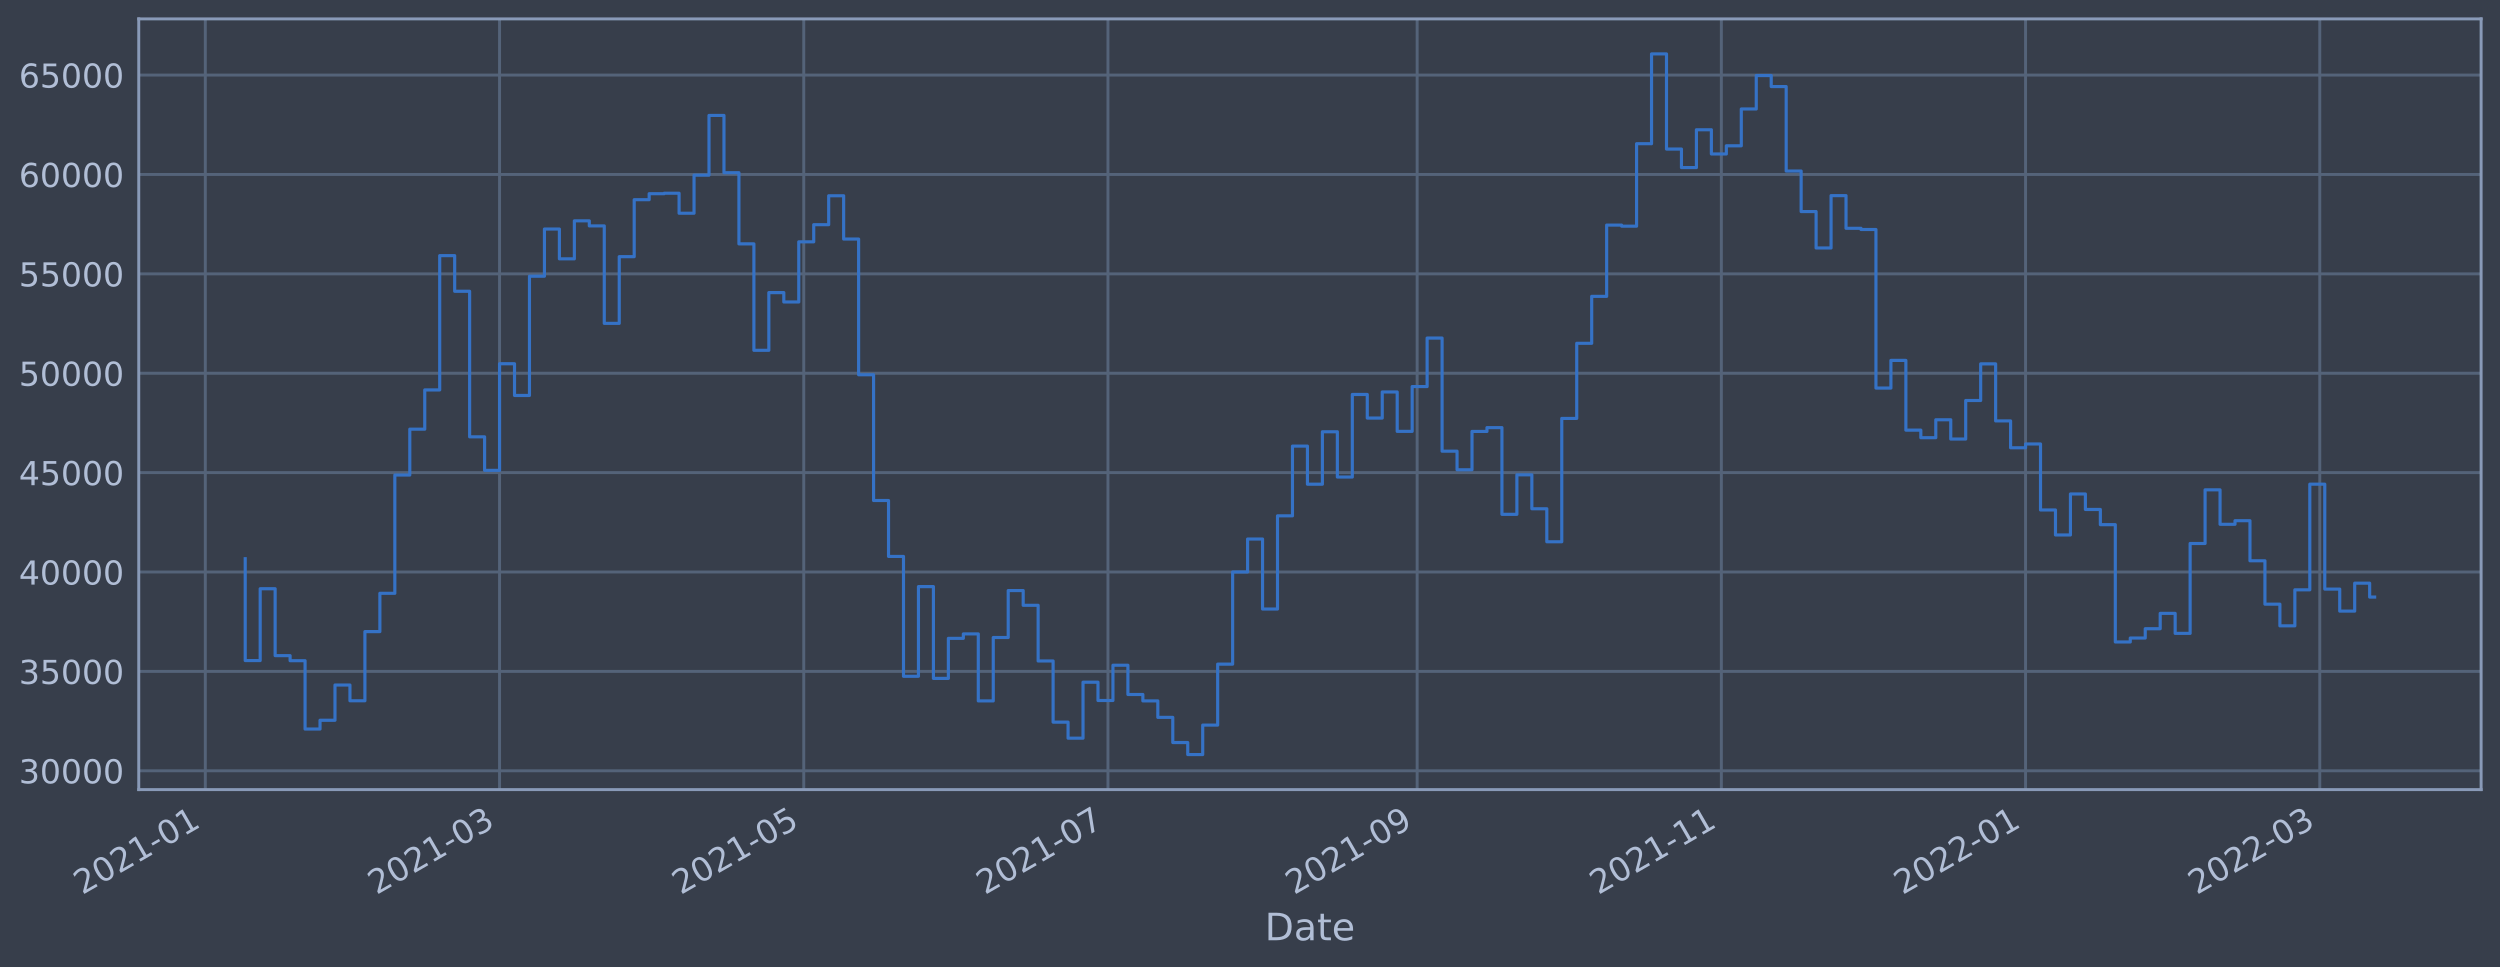
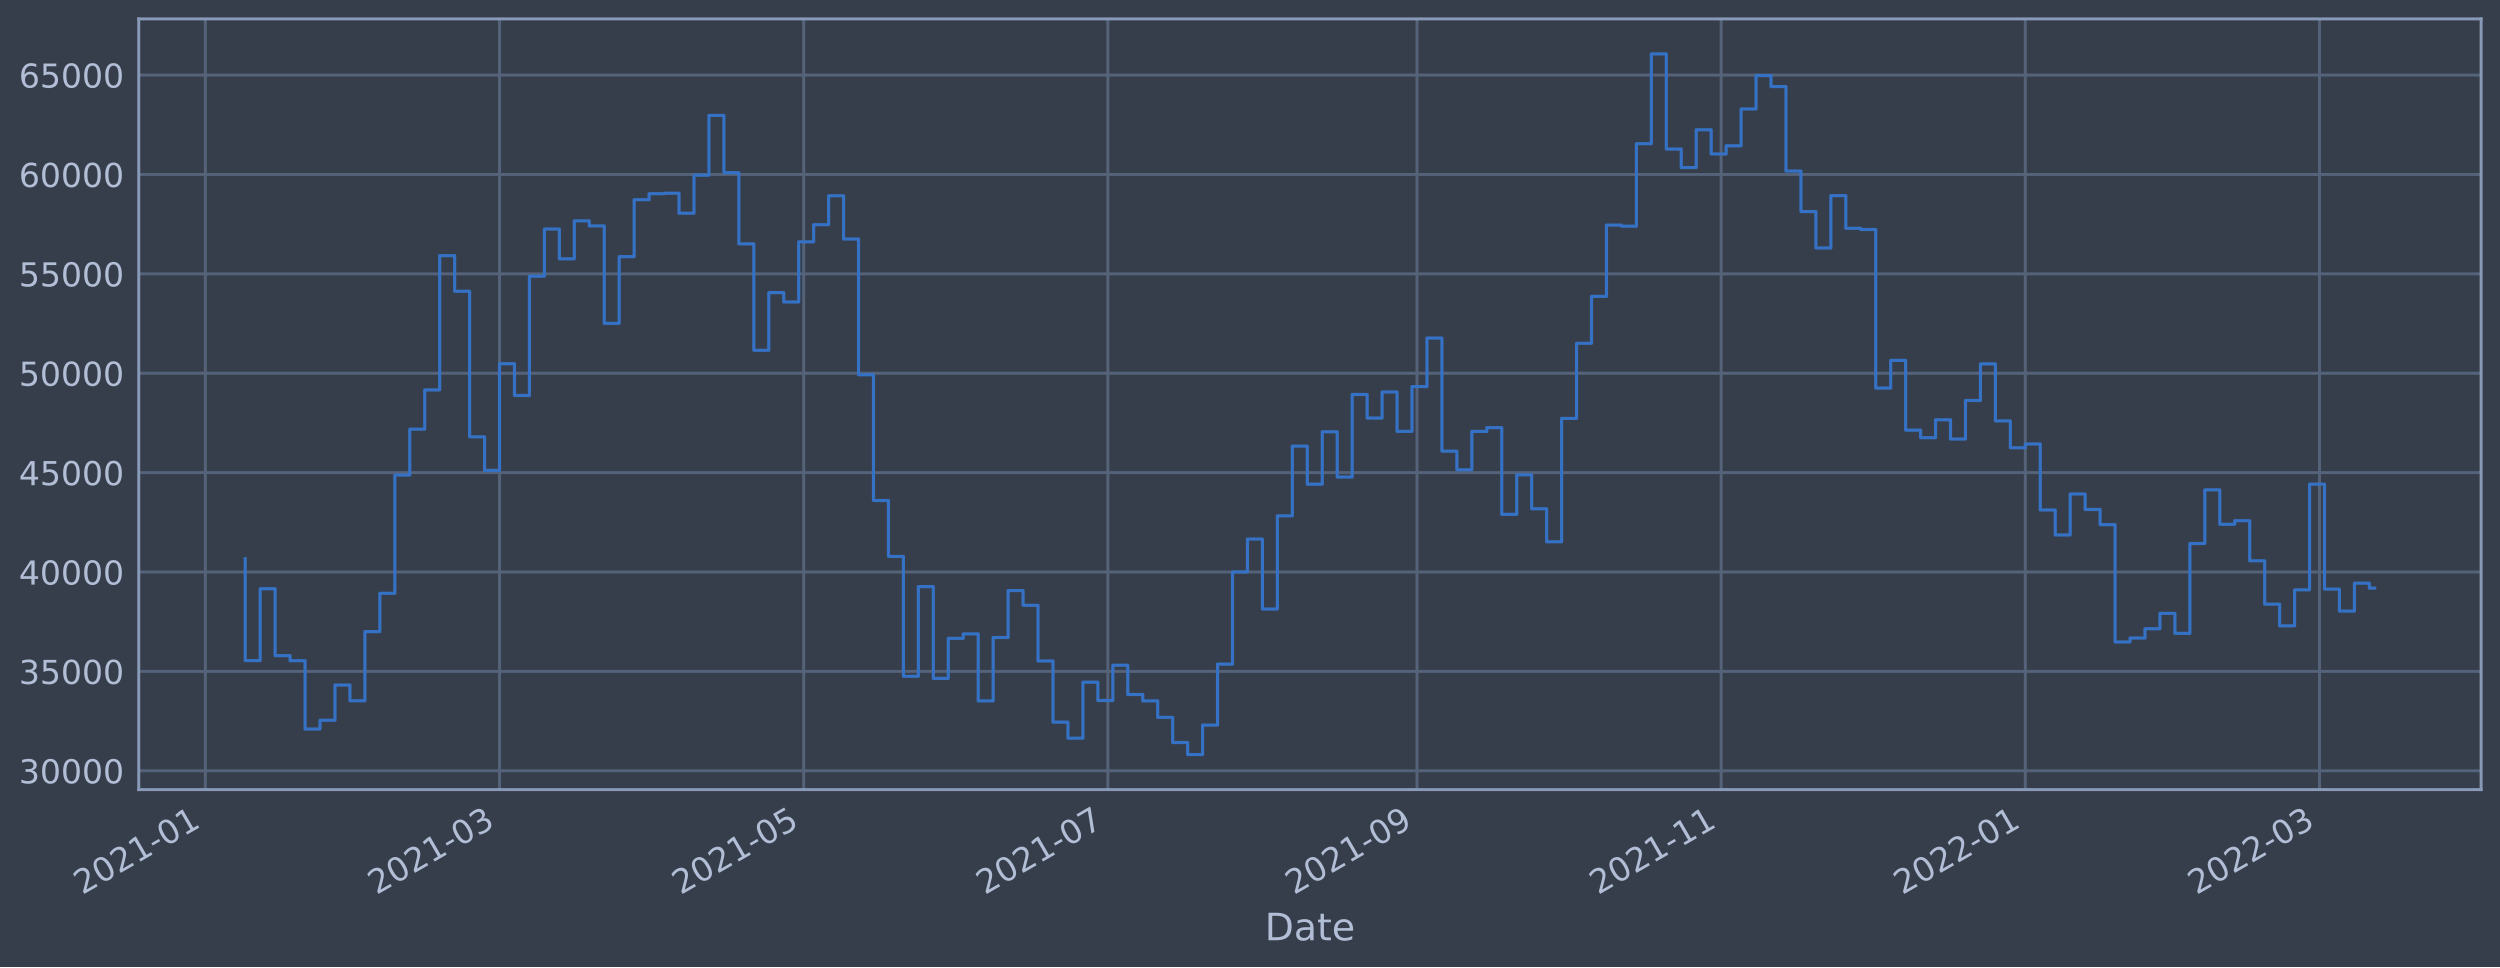
<svg xmlns="http://www.w3.org/2000/svg" xmlns:xlink="http://www.w3.org/1999/xlink" width="952.884pt" height="368.58pt" viewBox="0 0 952.884 368.58" version="1.1">
  <defs>
    <style type="text/css">*{stroke-linejoin: round; stroke-linecap: butt}</style>
  </defs>
  <g id="figure_1">
    <g id="patch_1">
      <path d="M 0 368.58  L 952.884 368.58  L 952.884 0  L 0 0  z " style="fill: #373e4b" />
    </g>
    <g id="axes_1">
      <g id="patch_2">
        <path d="M 52.884 300.96  L 945.684 300.96  L 945.684 7.2  L 52.884 7.2  z " style="fill: #373e4b" />
      </g>
      <g id="matplotlib.axis_1">
        <g id="xtick_1">
          <g id="line2d_1">
-             <path d="M 78.259 300.96  L 78.259 7.2  " clip-path="url(#p97deec81c8)" style="fill: none; stroke: #546379; stroke-width: 1.12; stroke-linecap: square" />
+             <path d="M 78.261 300.96  L 78.261 7.2  " clip-path="url(#pe61ab02262)" style="fill: none; stroke: #546379; stroke-width: 1.12; stroke-linecap: square" />
          </g>
          <g id="line2d_2" />
          <g id="text_1">
-             <g style="fill: #b1bed6" transform="translate(31.35599 341.1745)rotate(-30)scale(0.126 -0.126)">
+             <g style="fill: #b1bed6" transform="translate(31.35799 341.1745)rotate(-30)scale(0.126 -0.126)">
              <defs>
                <path id="DejaVuSans-32" d="M 1228 531  L 3431 531  L 3431 0  L 469 0  L 469 531  Q 828 903 1448 1529  Q 2069 2156 2228 2338  Q 2531 2678 2651 2914  Q 2772 3150 2772 3378  Q 2772 3750 2511 3984  Q 2250 4219 1831 4219  Q 1534 4219 1204 4116  Q 875 4013 500 3803  L 500 4441  Q 881 4594 1212 4672  Q 1544 4750 1819 4750  Q 2544 4750 2975 4387  Q 3406 4025 3406 3419  Q 3406 3131 3298 2873  Q 3191 2616 2906 2266  Q 2828 2175 2409 1742  Q 1991 1309 1228 531  z " transform="scale(0.015625)" />
                <path id="DejaVuSans-30" d="M 2034 4250  Q 1547 4250 1301 3770  Q 1056 3291 1056 2328  Q 1056 1369 1301 889  Q 1547 409 2034 409  Q 2525 409 2770 889  Q 3016 1369 3016 2328  Q 3016 3291 2770 3770  Q 2525 4250 2034 4250  z M 2034 4750  Q 2819 4750 3233 4129  Q 3647 3509 3647 2328  Q 3647 1150 3233 529  Q 2819 -91 2034 -91  Q 1250 -91 836 529  Q 422 1150 422 2328  Q 422 3509 836 4129  Q 1250 4750 2034 4750  z " transform="scale(0.015625)" />
                <path id="DejaVuSans-31" d="M 794 531  L 1825 531  L 1825 4091  L 703 3866  L 703 4441  L 1819 4666  L 2450 4666  L 2450 531  L 3481 531  L 3481 0  L 794 0  L 794 531  z " transform="scale(0.015625)" />
                <path id="DejaVuSans-2d" d="M 313 2009  L 1997 2009  L 1997 1497  L 313 1497  L 313 2009  z " transform="scale(0.015625)" />
              </defs>
              <use xlink:href="#DejaVuSans-32" />
              <use xlink:href="#DejaVuSans-30" x="63.623" />
              <use xlink:href="#DejaVuSans-32" x="127.246" />
              <use xlink:href="#DejaVuSans-31" x="190.869" />
              <use xlink:href="#DejaVuSans-2d" x="254.492" />
              <use xlink:href="#DejaVuSans-30" x="290.576" />
              <use xlink:href="#DejaVuSans-31" x="354.199" />
            </g>
          </g>
        </g>
        <g id="xtick_2">
          <g id="line2d_3">
-             <path d="M 190.406 300.96  L 190.406 7.2  " clip-path="url(#p97deec81c8)" style="fill: none; stroke: #546379; stroke-width: 1.12; stroke-linecap: square" />
+             <path d="M 190.393 300.96  L 190.393 7.2  " clip-path="url(#pe61ab02262)" style="fill: none; stroke: #546379; stroke-width: 1.12; stroke-linecap: square" />
          </g>
          <g id="line2d_4" />
          <g id="text_2">
-             <g style="fill: #b1bed6" transform="translate(143.5025 341.1745)rotate(-30)scale(0.126 -0.126)">
+             <g style="fill: #b1bed6" transform="translate(143.4897 341.1745)rotate(-30)scale(0.126 -0.126)">
              <defs>
                <path id="DejaVuSans-33" d="M 2597 2516  Q 3050 2419 3304 2112  Q 3559 1806 3559 1356  Q 3559 666 3084 287  Q 2609 -91 1734 -91  Q 1441 -91 1130 -33  Q 819 25 488 141  L 488 750  Q 750 597 1062 519  Q 1375 441 1716 441  Q 2309 441 2620 675  Q 2931 909 2931 1356  Q 2931 1769 2642 2001  Q 2353 2234 1838 2234  L 1294 2234  L 1294 2753  L 1863 2753  Q 2328 2753 2575 2939  Q 2822 3125 2822 3475  Q 2822 3834 2567 4026  Q 2313 4219 1838 4219  Q 1578 4219 1281 4162  Q 984 4106 628 3988  L 628 4550  Q 988 4650 1302 4700  Q 1616 4750 1894 4750  Q 2613 4750 3031 4423  Q 3450 4097 3450 3541  Q 3450 3153 3228 2886  Q 3006 2619 2597 2516  z " transform="scale(0.015625)" />
              </defs>
              <use xlink:href="#DejaVuSans-32" />
              <use xlink:href="#DejaVuSans-30" x="63.623" />
              <use xlink:href="#DejaVuSans-32" x="127.246" />
              <use xlink:href="#DejaVuSans-31" x="190.869" />
              <use xlink:href="#DejaVuSans-2d" x="254.492" />
              <use xlink:href="#DejaVuSans-30" x="290.576" />
              <use xlink:href="#DejaVuSans-33" x="354.199" />
            </g>
          </g>
        </g>
        <g id="xtick_3">
          <g id="line2d_5">
-             <path d="M 306.354 300.96  L 306.354 7.2  " clip-path="url(#p97deec81c8)" style="fill: none; stroke: #546379; stroke-width: 1.12; stroke-linecap: square" />
+             <path d="M 306.326 300.96  L 306.326 7.2  " clip-path="url(#pe61ab02262)" style="fill: none; stroke: #546379; stroke-width: 1.12; stroke-linecap: square" />
          </g>
          <g id="line2d_6" />
          <g id="text_3">
-             <g style="fill: #b1bed6" transform="translate(259.4505 341.1745)rotate(-30)scale(0.126 -0.126)">
+             <g style="fill: #b1bed6" transform="translate(259.4225 341.1745)rotate(-30)scale(0.126 -0.126)">
              <defs>
                <path id="DejaVuSans-35" d="M 691 4666  L 3169 4666  L 3169 4134  L 1269 4134  L 1269 2991  Q 1406 3038 1543 3061  Q 1681 3084 1819 3084  Q 2600 3084 3056 2656  Q 3513 2228 3513 1497  Q 3513 744 3044 326  Q 2575 -91 1722 -91  Q 1428 -91 1123 -41  Q 819 9 494 109  L 494 744  Q 775 591 1075 516  Q 1375 441 1709 441  Q 2250 441 2565 725  Q 2881 1009 2881 1497  Q 2881 1984 2565 2268  Q 2250 2553 1709 2553  Q 1456 2553 1204 2497  Q 953 2441 691 2322  L 691 4666  z " transform="scale(0.015625)" />
              </defs>
              <use xlink:href="#DejaVuSans-32" />
              <use xlink:href="#DejaVuSans-30" x="63.623" />
              <use xlink:href="#DejaVuSans-32" x="127.246" />
              <use xlink:href="#DejaVuSans-31" x="190.869" />
              <use xlink:href="#DejaVuSans-2d" x="254.492" />
              <use xlink:href="#DejaVuSans-30" x="290.576" />
              <use xlink:href="#DejaVuSans-35" x="354.199" />
            </g>
          </g>
        </g>
        <g id="xtick_4">
          <g id="line2d_7">
-             <path d="M 422.302 300.96  L 422.302 7.2  " clip-path="url(#p97deec81c8)" style="fill: none; stroke: #546379; stroke-width: 1.12; stroke-linecap: square" />
+             <path d="M 422.259 300.96  L 422.259 7.2  " clip-path="url(#pe61ab02262)" style="fill: none; stroke: #546379; stroke-width: 1.12; stroke-linecap: square" />
          </g>
          <g id="line2d_8" />
          <g id="text_4">
-             <g style="fill: #b1bed6" transform="translate(375.3986 341.1745)rotate(-30)scale(0.126 -0.126)">
+             <g style="fill: #b1bed6" transform="translate(375.3553 341.1745)rotate(-30)scale(0.126 -0.126)">
              <defs>
                <path id="DejaVuSans-37" d="M 525 4666  L 3525 4666  L 3525 4397  L 1831 0  L 1172 0  L 2766 4134  L 525 4134  L 525 4666  z " transform="scale(0.015625)" />
              </defs>
              <use xlink:href="#DejaVuSans-32" />
              <use xlink:href="#DejaVuSans-30" x="63.623" />
              <use xlink:href="#DejaVuSans-32" x="127.246" />
              <use xlink:href="#DejaVuSans-31" x="190.869" />
              <use xlink:href="#DejaVuSans-2d" x="254.492" />
              <use xlink:href="#DejaVuSans-30" x="290.576" />
              <use xlink:href="#DejaVuSans-37" x="354.199" />
            </g>
          </g>
        </g>
        <g id="xtick_5">
          <g id="line2d_9">
-             <path d="M 540.151 300.96  L 540.151 7.2  " clip-path="url(#p97deec81c8)" style="fill: none; stroke: #546379; stroke-width: 1.12; stroke-linecap: square" />
+             <path d="M 540.092 300.96  L 540.092 7.2  " clip-path="url(#pe61ab02262)" style="fill: none; stroke: #546379; stroke-width: 1.12; stroke-linecap: square" />
          </g>
          <g id="line2d_10" />
          <g id="text_5">
-             <g style="fill: #b1bed6" transform="translate(493.2474 341.1745)rotate(-30)scale(0.126 -0.126)">
+             <g style="fill: #b1bed6" transform="translate(493.1886 341.1745)rotate(-30)scale(0.126 -0.126)">
              <defs>
                <path id="DejaVuSans-39" d="M 703 97  L 703 672  Q 941 559 1184 500  Q 1428 441 1663 441  Q 2288 441 2617 861  Q 2947 1281 2994 2138  Q 2813 1869 2534 1725  Q 2256 1581 1919 1581  Q 1219 1581 811 2004  Q 403 2428 403 3163  Q 403 3881 828 4315  Q 1253 4750 1959 4750  Q 2769 4750 3195 4129  Q 3622 3509 3622 2328  Q 3622 1225 3098 567  Q 2575 -91 1691 -91  Q 1453 -91 1209 -44  Q 966 3 703 97  z M 1959 2075  Q 2384 2075 2632 2365  Q 2881 2656 2881 3163  Q 2881 3666 2632 3958  Q 2384 4250 1959 4250  Q 1534 4250 1286 3958  Q 1038 3666 1038 3163  Q 1038 2656 1286 2365  Q 1534 2075 1959 2075  z " transform="scale(0.015625)" />
              </defs>
              <use xlink:href="#DejaVuSans-32" />
              <use xlink:href="#DejaVuSans-30" x="63.623" />
              <use xlink:href="#DejaVuSans-32" x="127.246" />
              <use xlink:href="#DejaVuSans-31" x="190.869" />
              <use xlink:href="#DejaVuSans-2d" x="254.492" />
              <use xlink:href="#DejaVuSans-30" x="290.576" />
              <use xlink:href="#DejaVuSans-39" x="354.199" />
            </g>
          </g>
        </g>
        <g id="xtick_6">
          <g id="line2d_11">
-             <path d="M 656.099 300.96  L 656.099 7.2  " clip-path="url(#p97deec81c8)" style="fill: none; stroke: #546379; stroke-width: 1.12; stroke-linecap: square" />
+             <path d="M 656.025 300.96  L 656.025 7.2  " clip-path="url(#pe61ab02262)" style="fill: none; stroke: #546379; stroke-width: 1.12; stroke-linecap: square" />
          </g>
          <g id="line2d_12" />
          <g id="text_6">
-             <g style="fill: #b1bed6" transform="translate(609.1955 341.1745)rotate(-30)scale(0.126 -0.126)">
+             <g style="fill: #b1bed6" transform="translate(609.1214 341.1745)rotate(-30)scale(0.126 -0.126)">
              <use xlink:href="#DejaVuSans-32" />
              <use xlink:href="#DejaVuSans-30" x="63.623" />
              <use xlink:href="#DejaVuSans-32" x="127.246" />
              <use xlink:href="#DejaVuSans-31" x="190.869" />
              <use xlink:href="#DejaVuSans-2d" x="254.492" />
              <use xlink:href="#DejaVuSans-31" x="290.576" />
              <use xlink:href="#DejaVuSans-31" x="354.199" />
            </g>
          </g>
        </g>
        <g id="xtick_7">
          <g id="line2d_13">
-             <path d="M 772.047 300.96  L 772.047 7.2  " clip-path="url(#p97deec81c8)" style="fill: none; stroke: #546379; stroke-width: 1.12; stroke-linecap: square" />
+             <path d="M 771.957 300.96  L 771.957 7.2  " clip-path="url(#pe61ab02262)" style="fill: none; stroke: #546379; stroke-width: 1.12; stroke-linecap: square" />
          </g>
          <g id="line2d_14" />
          <g id="text_7">
-             <g style="fill: #b1bed6" transform="translate(725.1435 341.1745)rotate(-30)scale(0.126 -0.126)">
+             <g style="fill: #b1bed6" transform="translate(725.0541 341.1745)rotate(-30)scale(0.126 -0.126)">
              <use xlink:href="#DejaVuSans-32" />
              <use xlink:href="#DejaVuSans-30" x="63.623" />
              <use xlink:href="#DejaVuSans-32" x="127.246" />
              <use xlink:href="#DejaVuSans-32" x="190.869" />
              <use xlink:href="#DejaVuSans-2d" x="254.492" />
              <use xlink:href="#DejaVuSans-30" x="290.576" />
              <use xlink:href="#DejaVuSans-31" x="354.199" />
            </g>
          </g>
        </g>
        <g id="xtick_8">
          <g id="line2d_15">
-             <path d="M 884.193 300.96  L 884.193 7.2  " clip-path="url(#p97deec81c8)" style="fill: none; stroke: #546379; stroke-width: 1.12; stroke-linecap: square" />
+             <path d="M 884.089 300.96  L 884.089 7.2  " clip-path="url(#pe61ab02262)" style="fill: none; stroke: #546379; stroke-width: 1.12; stroke-linecap: square" />
          </g>
          <g id="line2d_16" />
          <g id="text_8">
-             <g style="fill: #b1bed6" transform="translate(837.29 341.1745)rotate(-30)scale(0.126 -0.126)">
+             <g style="fill: #b1bed6" transform="translate(837.1858 341.1745)rotate(-30)scale(0.126 -0.126)">
              <use xlink:href="#DejaVuSans-32" />
              <use xlink:href="#DejaVuSans-30" x="63.623" />
              <use xlink:href="#DejaVuSans-32" x="127.246" />
              <use xlink:href="#DejaVuSans-32" x="190.869" />
              <use xlink:href="#DejaVuSans-2d" x="254.492" />
              <use xlink:href="#DejaVuSans-30" x="290.576" />
              <use xlink:href="#DejaVuSans-33" x="354.199" />
            </g>
          </g>
        </g>
        <g id="text_9">
          <g style="fill: #b1bed6" transform="translate(482.0746 358.3856)scale(0.144 -0.144)">
            <defs>
              <path id="DejaVuSans-44" d="M 1259 4147  L 1259 519  L 2022 519  Q 2988 519 3436 956  Q 3884 1394 3884 2338  Q 3884 3275 3436 3711  Q 2988 4147 2022 4147  L 1259 4147  z M 628 4666  L 1925 4666  Q 3281 4666 3915 4102  Q 4550 3538 4550 2338  Q 4550 1131 3912 565  Q 3275 0 1925 0  L 628 0  L 628 4666  z " transform="scale(0.015625)" />
              <path id="DejaVuSans-61" d="M 2194 1759  Q 1497 1759 1228 1600  Q 959 1441 959 1056  Q 959 750 1161 570  Q 1363 391 1709 391  Q 2188 391 2477 730  Q 2766 1069 2766 1631  L 2766 1759  L 2194 1759  z M 3341 1997  L 3341 0  L 2766 0  L 2766 531  Q 2569 213 2275 61  Q 1981 -91 1556 -91  Q 1019 -91 701 211  Q 384 513 384 1019  Q 384 1609 779 1909  Q 1175 2209 1959 2209  L 2766 2209  L 2766 2266  Q 2766 2663 2505 2880  Q 2244 3097 1772 3097  Q 1472 3097 1187 3025  Q 903 2953 641 2809  L 641 3341  Q 956 3463 1253 3523  Q 1550 3584 1831 3584  Q 2591 3584 2966 3190  Q 3341 2797 3341 1997  z " transform="scale(0.015625)" />
              <path id="DejaVuSans-74" d="M 1172 4494  L 1172 3500  L 2356 3500  L 2356 3053  L 1172 3053  L 1172 1153  Q 1172 725 1289 603  Q 1406 481 1766 481  L 2356 481  L 2356 0  L 1766 0  Q 1100 0 847 248  Q 594 497 594 1153  L 594 3053  L 172 3053  L 172 3500  L 594 3500  L 594 4494  L 1172 4494  z " transform="scale(0.015625)" />
              <path id="DejaVuSans-65" d="M 3597 1894  L 3597 1613  L 953 1613  Q 991 1019 1311 708  Q 1631 397 2203 397  Q 2534 397 2845 478  Q 3156 559 3463 722  L 3463 178  Q 3153 47 2828 -22  Q 2503 -91 2169 -91  Q 1331 -91 842 396  Q 353 884 353 1716  Q 353 2575 817 3079  Q 1281 3584 2069 3584  Q 2775 3584 3186 3129  Q 3597 2675 3597 1894  z M 3022 2063  Q 3016 2534 2758 2815  Q 2500 3097 2075 3097  Q 1594 3097 1305 2825  Q 1016 2553 972 2059  L 3022 2063  z " transform="scale(0.015625)" />
            </defs>
            <use xlink:href="#DejaVuSans-44" />
            <use xlink:href="#DejaVuSans-61" x="77.002" />
            <use xlink:href="#DejaVuSans-74" x="138.281" />
            <use xlink:href="#DejaVuSans-65" x="177.49" />
          </g>
        </g>
      </g>
      <g id="matplotlib.axis_2">
        <g id="ytick_1">
          <g id="line2d_17">
-             <path d="M 52.884 293.789  L 945.684 293.789  " clip-path="url(#p97deec81c8)" style="fill: none; stroke: #546379; stroke-width: 1.12; stroke-linecap: square" />
+             <path d="M 52.884 293.789  L 945.684 293.789  " clip-path="url(#pe61ab02262)" style="fill: none; stroke: #546379; stroke-width: 1.12; stroke-linecap: square" />
          </g>
          <g id="line2d_18" />
          <g id="text_10">
            <g style="fill: #b1bed6" transform="translate(7.2 298.5763)scale(0.126 -0.126)">
              <use xlink:href="#DejaVuSans-33" />
              <use xlink:href="#DejaVuSans-30" x="63.623" />
              <use xlink:href="#DejaVuSans-30" x="127.246" />
              <use xlink:href="#DejaVuSans-30" x="190.869" />
              <use xlink:href="#DejaVuSans-30" x="254.492" />
            </g>
          </g>
        </g>
        <g id="ytick_2">
          <g id="line2d_19">
-             <path d="M 52.884 255.907  L 945.684 255.907  " clip-path="url(#p97deec81c8)" style="fill: none; stroke: #546379; stroke-width: 1.12; stroke-linecap: square" />
+             <path d="M 52.884 255.907  L 945.684 255.907  " clip-path="url(#pe61ab02262)" style="fill: none; stroke: #546379; stroke-width: 1.12; stroke-linecap: square" />
          </g>
          <g id="line2d_20" />
          <g id="text_11">
            <g style="fill: #b1bed6" transform="translate(7.2 260.6936)scale(0.126 -0.126)">
              <use xlink:href="#DejaVuSans-33" />
              <use xlink:href="#DejaVuSans-35" x="63.623" />
              <use xlink:href="#DejaVuSans-30" x="127.246" />
              <use xlink:href="#DejaVuSans-30" x="190.869" />
              <use xlink:href="#DejaVuSans-30" x="254.492" />
            </g>
          </g>
        </g>
        <g id="ytick_3">
          <g id="line2d_21">
-             <path d="M 52.884 218.024  L 945.684 218.024  " clip-path="url(#p97deec81c8)" style="fill: none; stroke: #546379; stroke-width: 1.12; stroke-linecap: square" />
+             <path d="M 52.884 218.024  L 945.684 218.024  " clip-path="url(#pe61ab02262)" style="fill: none; stroke: #546379; stroke-width: 1.12; stroke-linecap: square" />
          </g>
          <g id="line2d_22" />
          <g id="text_12">
            <g style="fill: #b1bed6" transform="translate(7.2 222.811)scale(0.126 -0.126)">
              <defs>
                <path id="DejaVuSans-34" d="M 2419 4116  L 825 1625  L 2419 1625  L 2419 4116  z M 2253 4666  L 3047 4666  L 3047 1625  L 3713 1625  L 3713 1100  L 3047 1100  L 3047 0  L 2419 0  L 2419 1100  L 313 1100  L 313 1709  L 2253 4666  z " transform="scale(0.015625)" />
              </defs>
              <use xlink:href="#DejaVuSans-34" />
              <use xlink:href="#DejaVuSans-30" x="63.623" />
              <use xlink:href="#DejaVuSans-30" x="127.246" />
              <use xlink:href="#DejaVuSans-30" x="190.869" />
              <use xlink:href="#DejaVuSans-30" x="254.492" />
            </g>
          </g>
        </g>
        <g id="ytick_4">
          <g id="line2d_23">
-             <path d="M 52.884 180.141  L 945.684 180.141  " clip-path="url(#p97deec81c8)" style="fill: none; stroke: #546379; stroke-width: 1.12; stroke-linecap: square" />
+             <path d="M 52.884 180.141  L 945.684 180.141  " clip-path="url(#pe61ab02262)" style="fill: none; stroke: #546379; stroke-width: 1.12; stroke-linecap: square" />
          </g>
          <g id="line2d_24" />
          <g id="text_13">
            <g style="fill: #b1bed6" transform="translate(7.2 184.9284)scale(0.126 -0.126)">
              <use xlink:href="#DejaVuSans-34" />
              <use xlink:href="#DejaVuSans-35" x="63.623" />
              <use xlink:href="#DejaVuSans-30" x="127.246" />
              <use xlink:href="#DejaVuSans-30" x="190.869" />
              <use xlink:href="#DejaVuSans-30" x="254.492" />
            </g>
          </g>
        </g>
        <g id="ytick_5">
          <g id="line2d_25">
-             <path d="M 52.884 142.259  L 945.684 142.259  " clip-path="url(#p97deec81c8)" style="fill: none; stroke: #546379; stroke-width: 1.12; stroke-linecap: square" />
+             <path d="M 52.884 142.259  L 945.684 142.259  " clip-path="url(#pe61ab02262)" style="fill: none; stroke: #546379; stroke-width: 1.12; stroke-linecap: square" />
          </g>
          <g id="line2d_26" />
          <g id="text_14">
            <g style="fill: #b1bed6" transform="translate(7.2 147.0457)scale(0.126 -0.126)">
              <use xlink:href="#DejaVuSans-35" />
              <use xlink:href="#DejaVuSans-30" x="63.623" />
              <use xlink:href="#DejaVuSans-30" x="127.246" />
              <use xlink:href="#DejaVuSans-30" x="190.869" />
              <use xlink:href="#DejaVuSans-30" x="254.492" />
            </g>
          </g>
        </g>
        <g id="ytick_6">
          <g id="line2d_27">
-             <path d="M 52.884 104.376  L 945.684 104.376  " clip-path="url(#p97deec81c8)" style="fill: none; stroke: #546379; stroke-width: 1.12; stroke-linecap: square" />
+             <path d="M 52.884 104.376  L 945.684 104.376  " clip-path="url(#pe61ab02262)" style="fill: none; stroke: #546379; stroke-width: 1.12; stroke-linecap: square" />
          </g>
          <g id="line2d_28" />
          <g id="text_15">
            <g style="fill: #b1bed6" transform="translate(7.2 109.1631)scale(0.126 -0.126)">
              <use xlink:href="#DejaVuSans-35" />
              <use xlink:href="#DejaVuSans-35" x="63.623" />
              <use xlink:href="#DejaVuSans-30" x="127.246" />
              <use xlink:href="#DejaVuSans-30" x="190.869" />
              <use xlink:href="#DejaVuSans-30" x="254.492" />
            </g>
          </g>
        </g>
        <g id="ytick_7">
          <g id="line2d_29">
-             <path d="M 52.884 66.493  L 945.684 66.493  " clip-path="url(#p97deec81c8)" style="fill: none; stroke: #546379; stroke-width: 1.12; stroke-linecap: square" />
+             <path d="M 52.884 66.493  L 945.684 66.493  " clip-path="url(#pe61ab02262)" style="fill: none; stroke: #546379; stroke-width: 1.12; stroke-linecap: square" />
          </g>
          <g id="line2d_30" />
          <g id="text_16">
            <g style="fill: #b1bed6" transform="translate(7.2 71.28047)scale(0.126 -0.126)">
              <defs>
                <path id="DejaVuSans-36" d="M 2113 2584  Q 1688 2584 1439 2293  Q 1191 2003 1191 1497  Q 1191 994 1439 701  Q 1688 409 2113 409  Q 2538 409 2786 701  Q 3034 994 3034 1497  Q 3034 2003 2786 2293  Q 2538 2584 2113 2584  z M 3366 4563  L 3366 3988  Q 3128 4100 2886 4159  Q 2644 4219 2406 4219  Q 1781 4219 1451 3797  Q 1122 3375 1075 2522  Q 1259 2794 1537 2939  Q 1816 3084 2150 3084  Q 2853 3084 3261 2657  Q 3669 2231 3669 1497  Q 3669 778 3244 343  Q 2819 -91 2113 -91  Q 1303 -91 875 529  Q 447 1150 447 2328  Q 447 3434 972 4092  Q 1497 4750 2381 4750  Q 2619 4750 2861 4703  Q 3103 4656 3366 4563  z " transform="scale(0.015625)" />
              </defs>
              <use xlink:href="#DejaVuSans-36" />
              <use xlink:href="#DejaVuSans-30" x="63.623" />
              <use xlink:href="#DejaVuSans-30" x="127.246" />
              <use xlink:href="#DejaVuSans-30" x="190.869" />
              <use xlink:href="#DejaVuSans-30" x="254.492" />
            </g>
          </g>
        </g>
        <g id="ytick_8">
          <g id="line2d_31">
-             <path d="M 52.884 28.611  L 945.684 28.611  " clip-path="url(#p97deec81c8)" style="fill: none; stroke: #546379; stroke-width: 1.12; stroke-linecap: square" />
+             <path d="M 52.884 28.611  L 945.684 28.611  " clip-path="url(#pe61ab02262)" style="fill: none; stroke: #546379; stroke-width: 1.12; stroke-linecap: square" />
          </g>
          <g id="line2d_32" />
          <g id="text_17">
            <g style="fill: #b1bed6" transform="translate(7.2 33.39783)scale(0.126 -0.126)">
              <use xlink:href="#DejaVuSans-36" />
              <use xlink:href="#DejaVuSans-35" x="63.623" />
              <use xlink:href="#DejaVuSans-30" x="127.246" />
              <use xlink:href="#DejaVuSans-30" x="190.869" />
              <use xlink:href="#DejaVuSans-30" x="254.492" />
            </g>
          </g>
        </g>
      </g>
      <g id="line2d_33">
-         <path d="M 93.466 212.946  L 93.466 251.778  L 99.168 251.778  L 99.168 224.4  L 104.87 224.4  L 104.87 249.898  L 110.573 249.898  L 110.573 251.823  L 116.275 251.823  L 116.275 277.881  L 121.977 277.881  L 121.977 274.531  L 127.68 274.531  L 127.68 261.102  L 133.382 261.102  L 133.382 267.098  L 139.084 267.098  L 139.084 240.738  L 144.787 240.738  L 144.787 226.145  L 150.489 226.145  L 150.489 181.064  L 156.192 181.064  L 156.192 163.585  L 161.894 163.585  L 161.894 148.622  L 167.596 148.622  L 167.596 97.432  L 173.299 97.432  L 173.299 111.018  L 179.001 111.018  L 179.001 166.5  L 184.703 166.5  L 184.703 179.278  L 190.406 179.278  L 190.406 138.639  L 196.108 138.639  L 196.108 150.732  L 201.81 150.732  L 201.81 105.274  L 207.513 105.274  L 207.513 87.304  L 213.215 87.304  L 213.215 98.658  L 218.918 98.658  L 218.918 84.178  L 224.62 84.178  L 224.62 86.108  L 230.322 86.108  L 230.322 123.255  L 236.025 123.255  L 236.025 97.831  L 241.727 97.831  L 241.727 76.115  L 247.429 76.115  L 247.429 73.833  L 253.132 73.833  L 253.132 73.66  L 258.834 73.66  L 258.834 81.278  L 264.536 81.278  L 264.536 66.76  L 270.239 66.76  L 270.239 43.998  L 275.941 43.998  L 275.941 65.834  L 281.644 65.834  L 281.644 92.951  L 287.346 92.951  L 287.346 133.522  L 293.048 133.522  L 293.048 111.523  L 298.751 111.523  L 298.751 115.103  L 304.453 115.103  L 304.453 92.174  L 310.155 92.174  L 310.155 85.638  L 315.858 85.638  L 315.858 74.609  L 321.56 74.609  L 321.56 91.117  L 327.262 91.117  L 327.262 142.846  L 332.965 142.846  L 332.965 190.777  L 338.667 190.777  L 338.667 212.082  L 344.37 212.082  L 344.37 257.766  L 350.072 257.766  L 350.072 223.585  L 355.774 223.585  L 355.774 258.576  L 361.477 258.576  L 361.477 243.31  L 367.179 243.31  L 367.179 241.621  L 372.881 241.621  L 372.881 267.159  L 378.584 267.159  L 378.584 242.992  L 384.286 242.992  L 384.286 225.094  L 389.988 225.094  L 389.988 230.716  L 395.691 230.716  L 395.691 251.935  L 401.393 251.935  L 401.393 275.245  L 407.096 275.245  L 407.096 281.359  L 412.798 281.359  L 412.798 260.023  L 418.5 260.023  L 418.5 266.992  L 424.203 266.992  L 424.203 253.563  L 429.905 253.563  L 429.905 264.703  L 435.607 264.703  L 435.607 267.153  L 441.31 267.153  L 441.31 273.434  L 447.012 273.434  L 447.012 283.021  L 452.714 283.021  L 452.714 287.607  L 458.417 287.607  L 458.417 276.379  L 464.119 276.379  L 464.119 253.14  L 469.822 253.14  L 469.822 218.005  L 475.524 218.005  L 475.524 205.454  L 481.226 205.454  L 481.226 232.131  L 486.929 232.131  L 486.929 196.613  L 492.631 196.613  L 492.631 170.038  L 498.333 170.038  L 498.333 184.553  L 504.036 184.553  L 504.036 164.561  L 509.738 164.561  L 509.738 181.824  L 515.44 181.824  L 515.44 150.35  L 521.143 150.35  L 521.143 159.347  L 526.845 159.347  L 526.845 149.404  L 532.548 149.404  L 532.548 164.422  L 538.25 164.422  L 538.25 147.342  L 543.952 147.342  L 543.952 128.855  L 549.655 128.855  L 549.655 171.971  L 555.357 171.971  L 555.357 179.044  L 561.059 179.044  L 561.059 164.442  L 566.762 164.442  L 566.762 162.991  L 572.464 162.991  L 572.464 196.04  L 578.166 196.04  L 578.166 180.983  L 583.869 180.983  L 583.869 193.911  L 589.571 193.911  L 589.571 206.49  L 595.274 206.49  L 595.274 159.479  L 600.976 159.479  L 600.976 130.85  L 606.678 130.85  L 606.678 112.958  L 612.381 112.958  L 612.381 85.798  L 618.083 85.798  L 618.083 86.21  L 623.785 86.21  L 623.785 54.779  L 629.488 54.779  L 629.488 20.553  L 635.19 20.553  L 635.19 56.816  L 640.892 56.816  L 640.892 63.878  L 646.595 63.878  L 646.595 49.452  L 652.297 49.452  L 652.297 58.693  L 658 58.693  L 658 55.569  L 663.702 55.569  L 663.702 41.542  L 669.404 41.542  L 669.404 28.787  L 675.107 28.787  L 675.107 32.998  L 680.809 32.998  L 680.809 65.188  L 686.511 65.188  L 686.511 80.639  L 692.214 80.639  L 692.214 94.515  L 697.916 94.515  L 697.916 74.559  L 703.618 74.559  L 703.618 87.009  L 709.321 87.009  L 709.321 87.482  L 715.023 87.482  L 715.023 147.912  L 720.726 147.912  L 720.726 137.369  L 726.428 137.369  L 726.428 163.947  L 732.13 163.947  L 732.13 166.829  L 737.833 166.829  L 737.833 160  L 743.535 160  L 743.535 167.342  L 749.237 167.342  L 749.237 152.651  L 754.94 152.651  L 754.94 138.691  L 760.642 138.691  L 760.642 160.433  L 766.344 160.433  L 766.344 170.674  L 772.047 170.674  L 772.047 169.216  L 777.749 169.216  L 777.749 194.38  L 783.452 194.38  L 783.452 203.898  L 789.154 203.898  L 789.154 188.279  L 794.856 188.279  L 794.856 194.184  L 800.559 194.184  L 800.559 199.981  L 806.261 199.981  L 806.261 244.687  L 811.963 244.687  L 811.963 243.187  L 817.666 243.187  L 817.666 239.641  L 823.368 239.641  L 823.368 233.794  L 829.07 233.794  L 829.07 241.415  L 834.773 241.415  L 834.773 207.148  L 840.475 207.148  L 840.475 186.708  L 846.178 186.708  L 846.178 199.831  L 851.88 199.831  L 851.88 198.469  L 857.582 198.469  L 857.582 213.738  L 863.285 213.738  L 863.285 230.28  L 868.987 230.28  L 868.987 238.545  L 874.689 238.545  L 874.689 224.813  L 880.392 224.813  L 880.392 184.545  L 886.094 184.545  L 886.094 224.53  L 891.796 224.53  L 891.796 232.931  L 897.499 232.931  L 897.499 222.283  L 903.201 222.283  L 903.201 227.573  L 905.102 227.573  L 905.102 227.573  " clip-path="url(#p97deec81c8)" style="fill: none; stroke: #3572c6; stroke-width: 1.2; stroke-linecap: square" />
+         <path d="M 93.466 212.946  L 93.466 251.778  L 99.167 251.778  L 99.167 224.4  L 104.869 224.4  L 104.869 249.898  L 110.57 249.898  L 110.57 251.823  L 116.272 251.823  L 116.272 277.881  L 121.974 277.881  L 121.974 274.531  L 127.675 274.531  L 127.675 261.102  L 133.377 261.102  L 133.377 267.098  L 139.078 267.098  L 139.078 240.738  L 144.78 240.738  L 144.78 226.145  L 150.482 226.145  L 150.482 181.064  L 156.183 181.064  L 156.183 163.585  L 161.885 163.585  L 161.885 148.622  L 167.587 148.622  L 167.587 97.432  L 173.288 97.432  L 173.288 111.018  L 178.99 111.018  L 178.99 166.5  L 184.691 166.5  L 184.691 179.278  L 190.393 179.278  L 190.393 138.639  L 196.095 138.639  L 196.095 150.732  L 201.796 150.732  L 201.796 105.274  L 207.498 105.274  L 207.498 87.304  L 213.199 87.304  L 213.199 98.658  L 218.901 98.658  L 218.901 84.178  L 224.603 84.178  L 224.603 86.108  L 230.304 86.108  L 230.304 123.255  L 236.006 123.255  L 236.006 97.831  L 241.707 97.831  L 241.707 76.115  L 247.409 76.115  L 247.409 73.833  L 253.111 73.833  L 253.111 73.66  L 258.812 73.66  L 258.812 81.278  L 264.514 81.278  L 264.514 66.76  L 270.216 66.76  L 270.216 43.998  L 275.917 43.998  L 275.917 65.834  L 281.619 65.834  L 281.619 92.951  L 287.32 92.951  L 287.32 133.522  L 293.022 133.522  L 293.022 111.523  L 298.724 111.523  L 298.724 115.103  L 304.425 115.103  L 304.425 92.174  L 310.127 92.174  L 310.127 85.638  L 315.828 85.638  L 315.828 74.609  L 321.53 74.609  L 321.53 91.117  L 327.232 91.117  L 327.232 142.846  L 332.933 142.846  L 332.933 190.777  L 338.635 190.777  L 338.635 212.082  L 344.337 212.082  L 344.337 257.766  L 350.038 257.766  L 350.038 223.585  L 355.74 223.585  L 355.74 258.576  L 361.441 258.576  L 361.441 243.31  L 367.143 243.31  L 367.143 241.621  L 372.845 241.621  L 372.845 267.159  L 378.546 267.159  L 378.546 242.992  L 384.248 242.992  L 384.248 225.094  L 389.949 225.094  L 389.949 230.716  L 395.651 230.716  L 395.651 251.935  L 401.353 251.935  L 401.353 275.245  L 407.054 275.245  L 407.054 281.359  L 412.756 281.359  L 412.756 260.023  L 418.457 260.023  L 418.457 266.992  L 424.159 266.992  L 424.159 253.563  L 429.861 253.563  L 429.861 264.703  L 435.562 264.703  L 435.562 267.153  L 441.264 267.153  L 441.264 273.434  L 446.966 273.434  L 446.966 283.021  L 452.667 283.021  L 452.667 287.607  L 458.369 287.607  L 458.369 276.379  L 464.07 276.379  L 464.07 253.14  L 469.772 253.14  L 469.772 218.005  L 475.474 218.005  L 475.474 205.454  L 481.175 205.454  L 481.175 232.131  L 486.877 232.131  L 486.877 196.613  L 492.578 196.613  L 492.578 170.038  L 498.28 170.038  L 498.28 184.553  L 503.982 184.553  L 503.982 164.561  L 509.683 164.561  L 509.683 181.824  L 515.385 181.824  L 515.385 150.35  L 521.086 150.35  L 521.086 159.347  L 526.788 159.347  L 526.788 149.404  L 532.49 149.404  L 532.49 164.422  L 538.191 164.422  L 538.191 147.342  L 543.893 147.342  L 543.893 128.855  L 549.595 128.855  L 549.595 171.971  L 555.296 171.971  L 555.296 179.044  L 560.998 179.044  L 560.998 164.442  L 566.699 164.442  L 566.699 162.991  L 572.401 162.991  L 572.401 196.04  L 578.103 196.04  L 578.103 180.983  L 583.804 180.983  L 583.804 193.911  L 589.506 193.911  L 589.506 206.49  L 595.207 206.49  L 595.207 159.479  L 600.909 159.479  L 600.909 130.85  L 606.611 130.85  L 606.611 112.958  L 612.312 112.958  L 612.312 85.798  L 618.014 85.798  L 618.014 86.21  L 623.715 86.21  L 623.715 54.779  L 629.417 54.779  L 629.417 20.553  L 635.119 20.553  L 635.119 56.816  L 640.82 56.816  L 640.82 63.878  L 646.522 63.878  L 646.522 49.452  L 652.224 49.452  L 652.224 58.693  L 657.925 58.693  L 657.925 55.569  L 663.627 55.569  L 663.627 41.542  L 669.328 41.542  L 669.328 28.787  L 675.03 28.787  L 675.03 32.998  L 680.732 32.998  L 680.732 65.188  L 686.433 65.188  L 686.433 80.639  L 692.135 80.639  L 692.135 94.515  L 697.836 94.515  L 697.836 74.559  L 703.538 74.559  L 703.538 87.009  L 709.24 87.009  L 709.24 87.482  L 714.941 87.482  L 714.941 147.912  L 720.643 147.912  L 720.643 137.369  L 726.345 137.369  L 726.345 163.947  L 732.046 163.947  L 732.046 166.829  L 737.748 166.829  L 737.748 160  L 743.449 160  L 743.449 167.342  L 749.151 167.342  L 749.151 152.651  L 754.853 152.651  L 754.853 138.691  L 760.554 138.691  L 760.554 160.433  L 766.256 160.433  L 766.256 170.674  L 771.957 170.674  L 771.957 169.216  L 777.659 169.216  L 777.659 194.38  L 783.361 194.38  L 783.361 203.898  L 789.062 203.898  L 789.062 188.279  L 794.764 188.279  L 794.764 194.184  L 800.465 194.184  L 800.465 199.981  L 806.167 199.981  L 806.167 244.687  L 811.869 244.687  L 811.869 243.187  L 817.57 243.187  L 817.57 239.641  L 823.272 239.641  L 823.272 233.794  L 828.974 233.794  L 828.974 241.415  L 834.675 241.415  L 834.675 207.148  L 840.377 207.148  L 840.377 186.708  L 846.078 186.708  L 846.078 199.831  L 851.78 199.831  L 851.78 198.469  L 857.482 198.469  L 857.482 213.738  L 863.183 213.738  L 863.183 230.28  L 868.885 230.28  L 868.885 238.545  L 874.586 238.545  L 874.586 224.813  L 880.288 224.813  L 880.288 184.545  L 885.99 184.545  L 885.99 224.53  L 891.691 224.53  L 891.691 232.931  L 897.393 232.931  L 897.393 222.283  L 903.094 222.283  L 903.094 224.148  L 905.102 224.148  L 905.102 224.148  " clip-path="url(#pe61ab02262)" style="fill: none; stroke: #3572c6; stroke-width: 1.2; stroke-linecap: square" />
      </g>
      <g id="patch_3">
        <path d="M 52.884 300.96  L 52.884 7.2  " style="fill: none; stroke: #899ab8; stroke-width: 1.12; stroke-linejoin: miter; stroke-linecap: square" />
      </g>
      <g id="patch_4">
        <path d="M 945.684 300.96  L 945.684 7.2  " style="fill: none; stroke: #899ab8; stroke-width: 1.12; stroke-linejoin: miter; stroke-linecap: square" />
      </g>
      <g id="patch_5">
        <path d="M 52.884 300.96  L 945.684 300.96  " style="fill: none; stroke: #899ab8; stroke-width: 1.12; stroke-linejoin: miter; stroke-linecap: square" />
      </g>
      <g id="patch_6">
        <path d="M 52.884 7.2  L 945.684 7.2  " style="fill: none; stroke: #899ab8; stroke-width: 1.12; stroke-linejoin: miter; stroke-linecap: square" />
      </g>
    </g>
  </g>
  <defs>
-     <clipPath id="p97deec81c8">
+     <clipPath id="pe61ab02262">
      <rect x="52.884" y="7.2" width="892.8" height="293.76" />
    </clipPath>
  </defs>
</svg>
